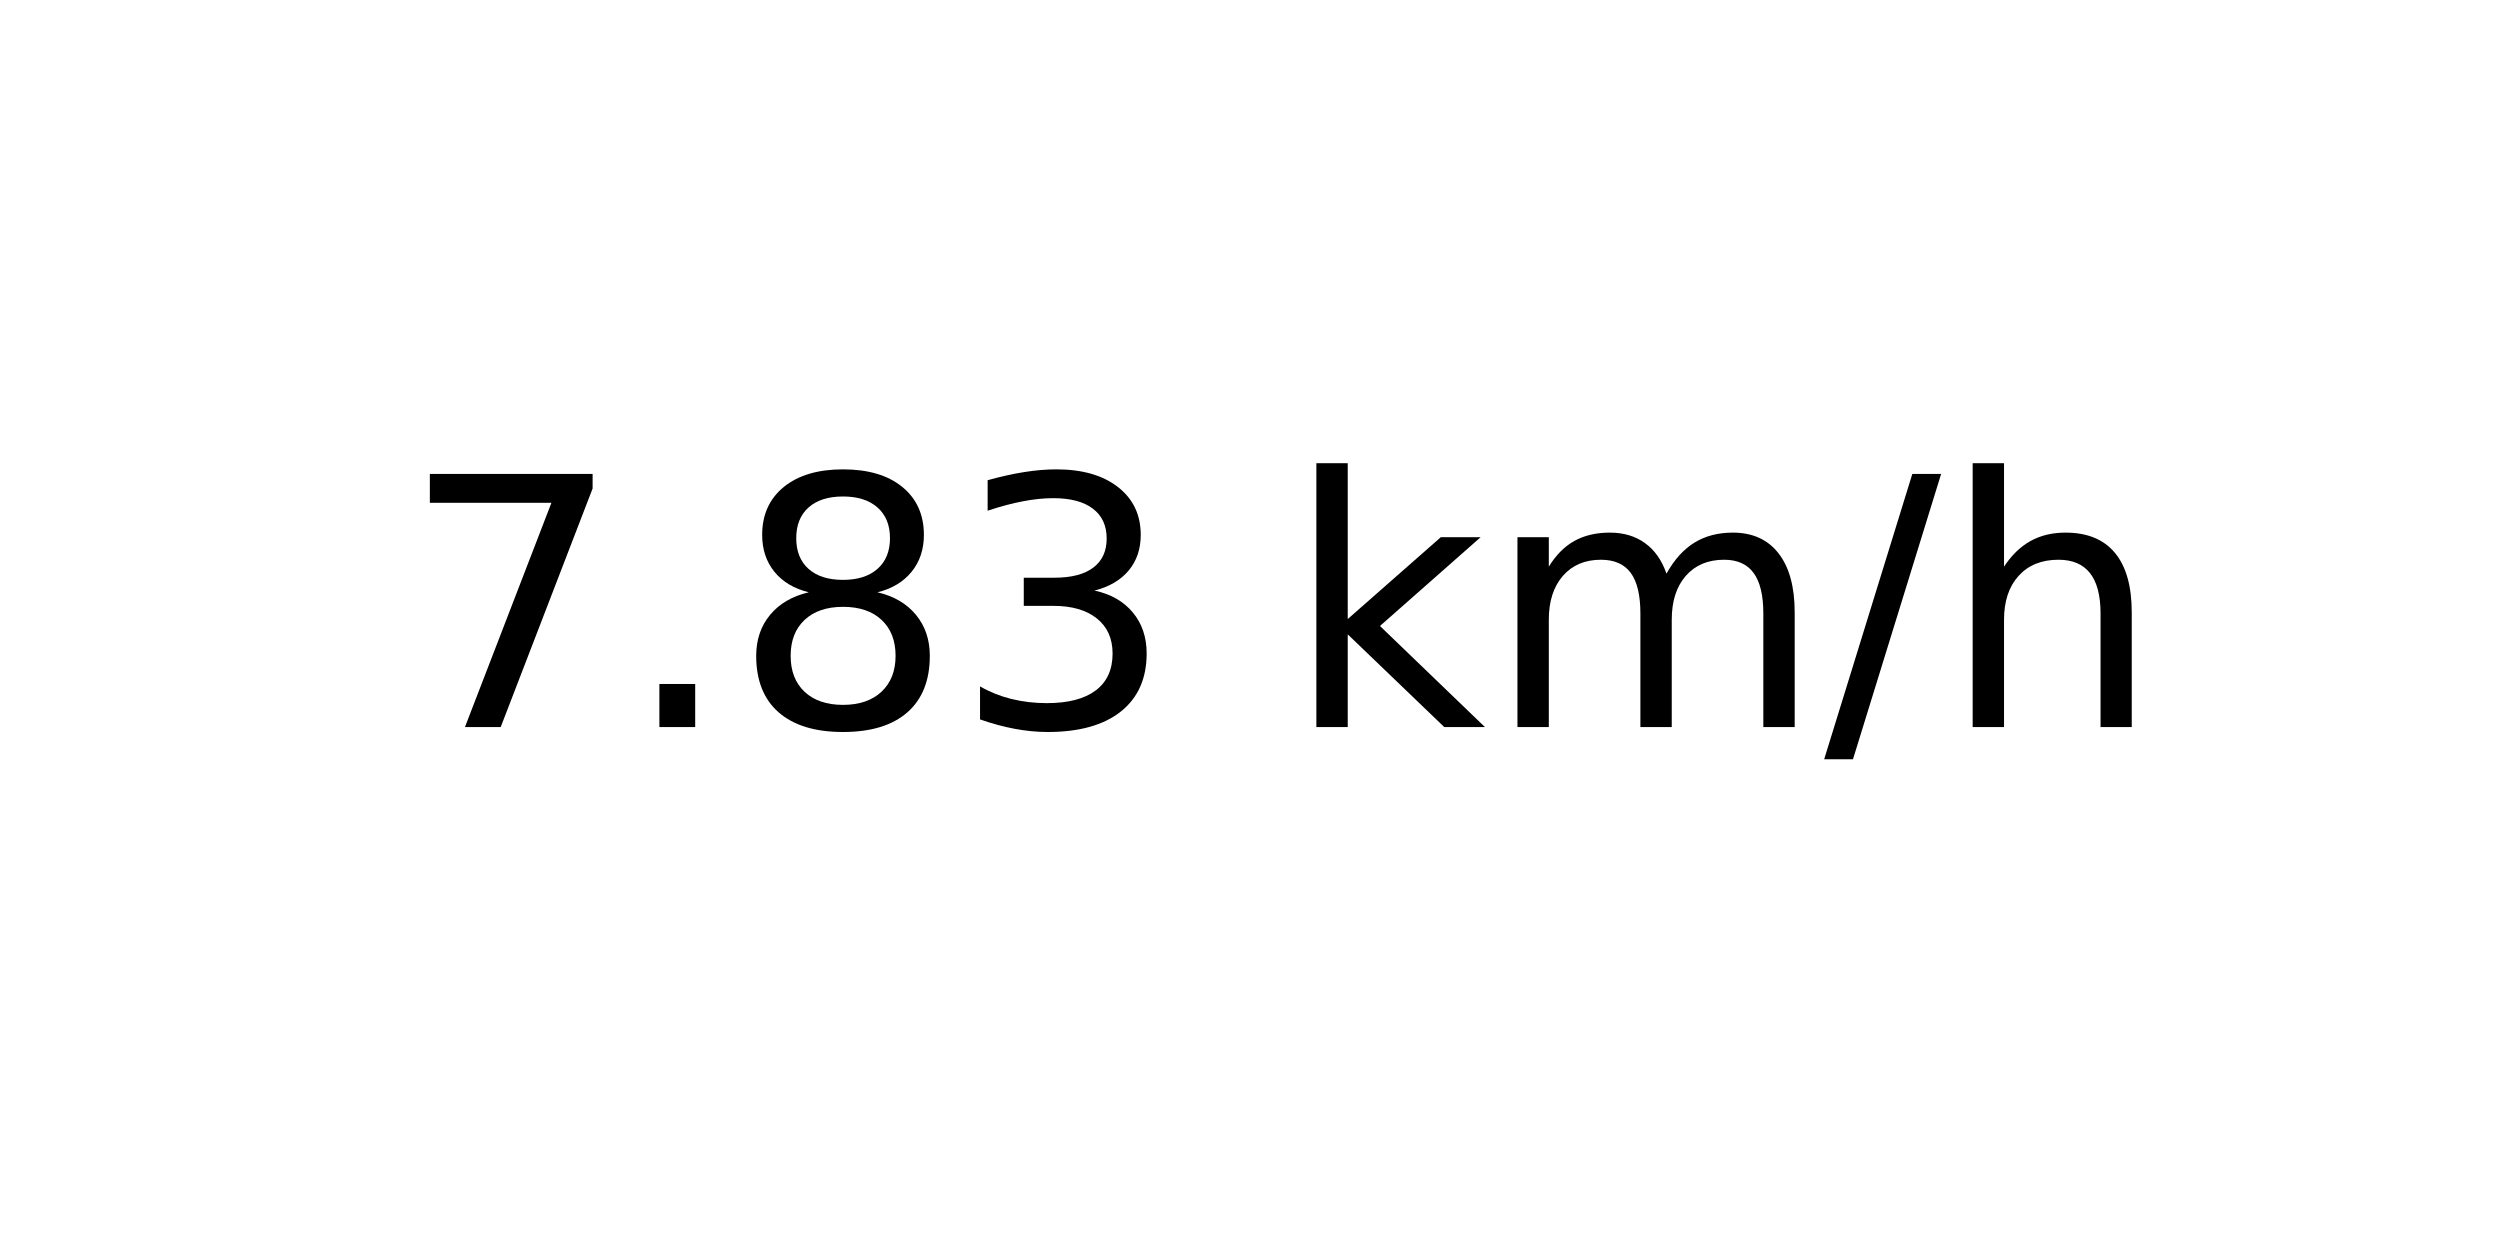
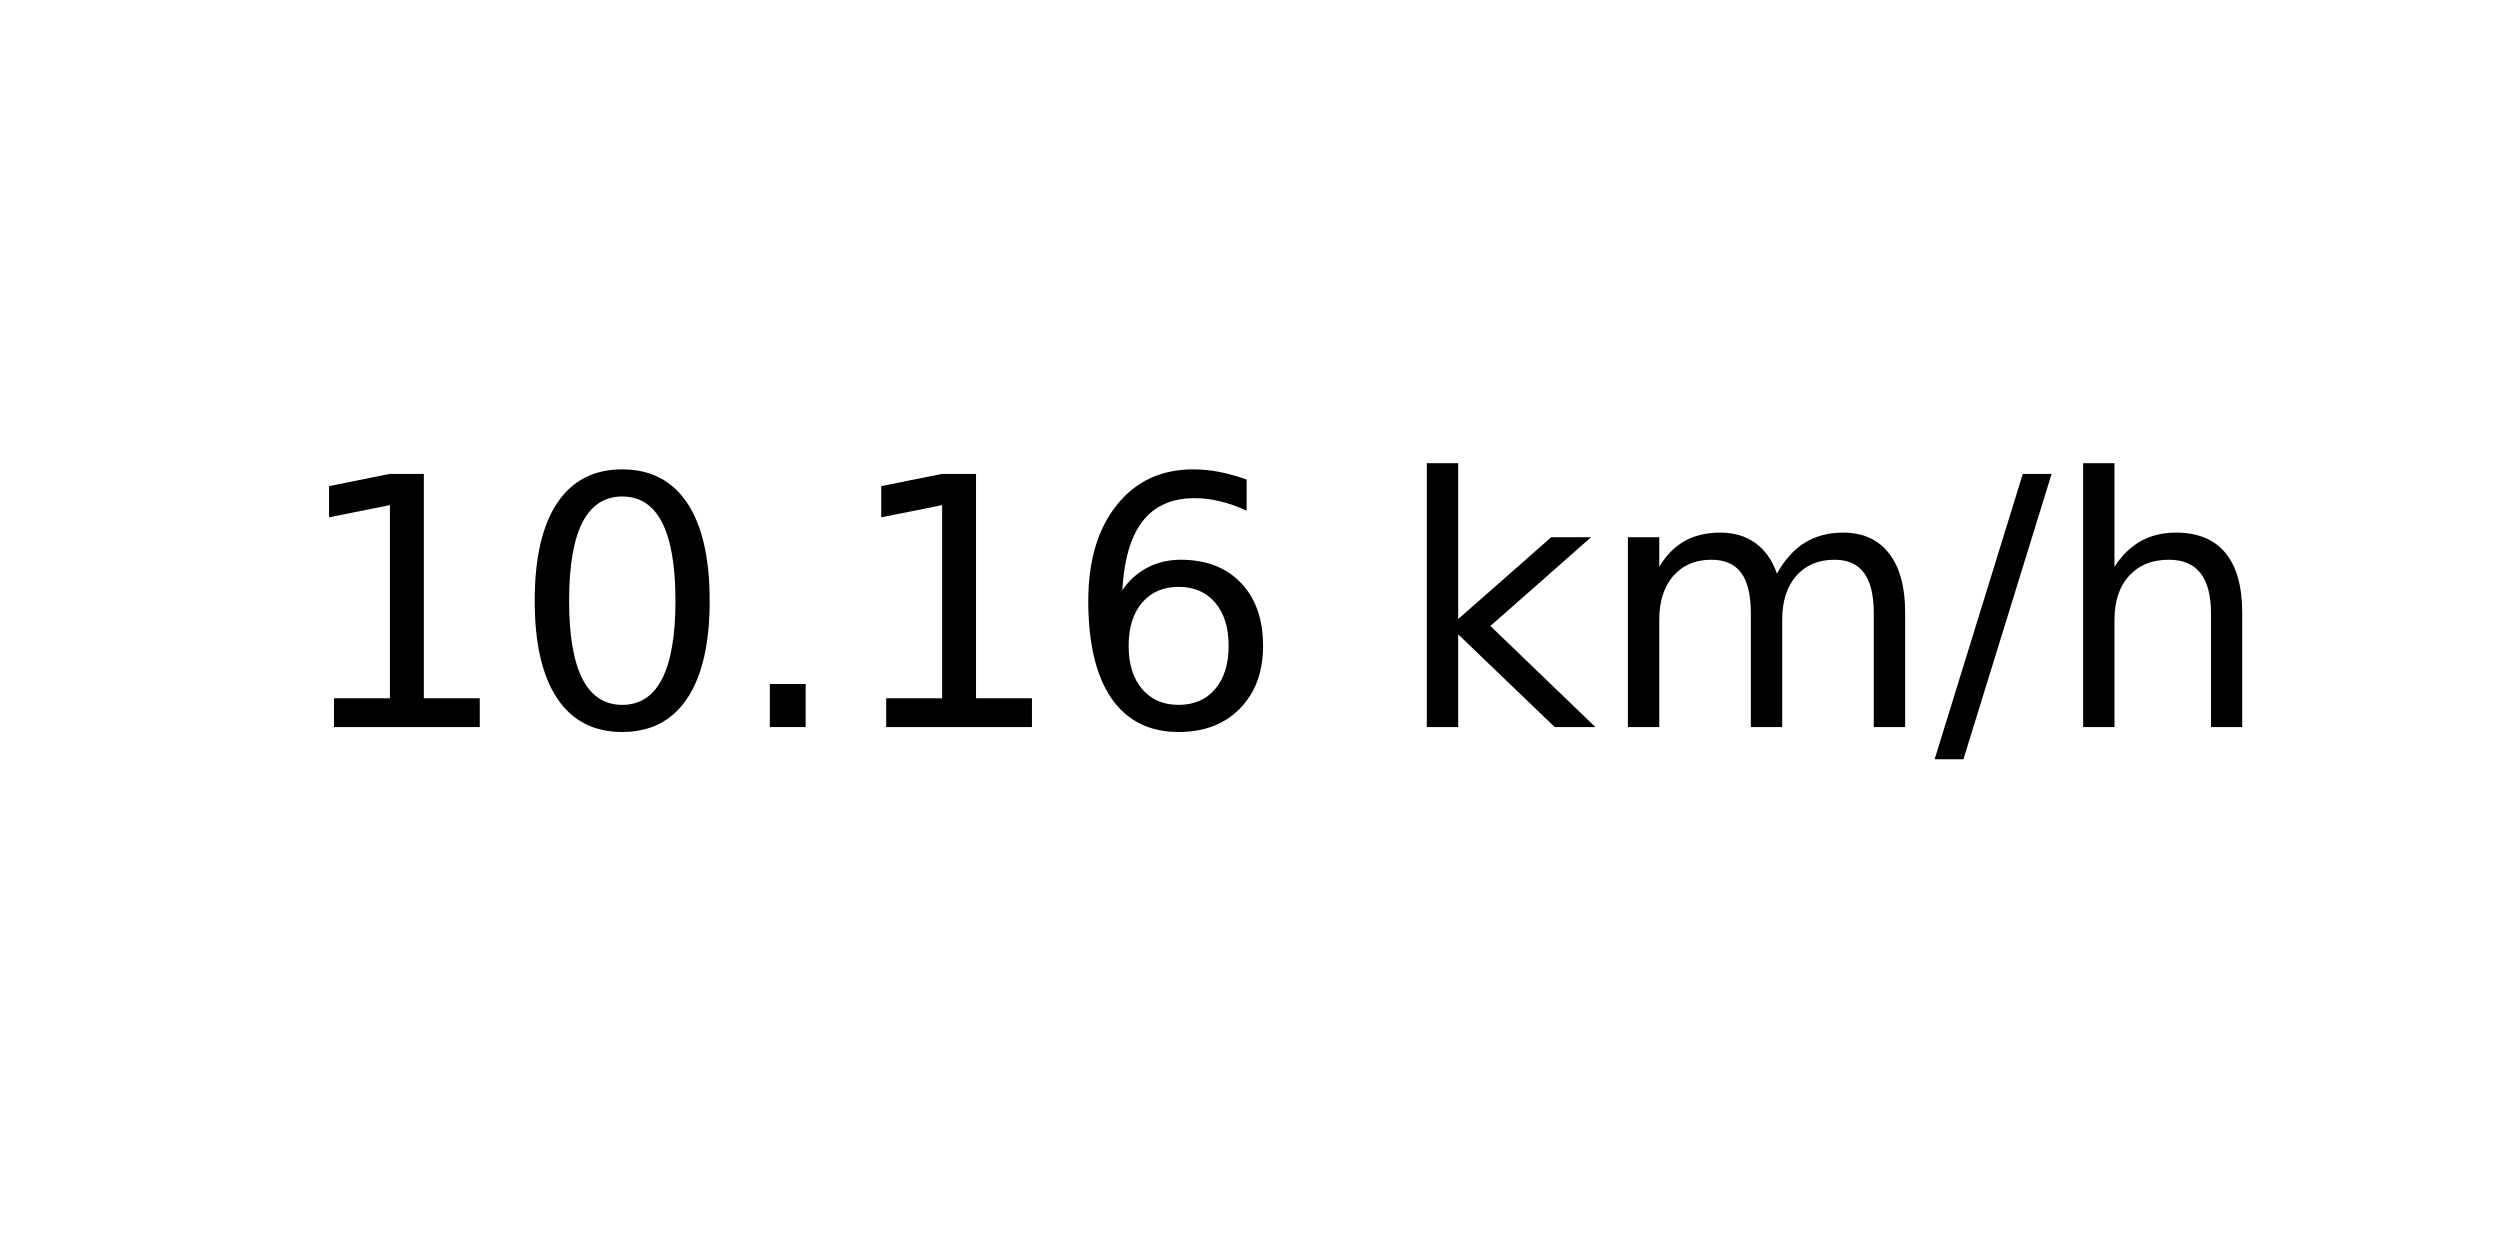
<svg xmlns="http://www.w3.org/2000/svg" xmlns:xlink="http://www.w3.org/1999/xlink" width="72pt" height="36pt" viewBox="0 0 72 36" version="1.1">
  <defs>
    <style type="text/css">*{stroke-linejoin: round; stroke-linecap: butt}</style>
  </defs>
  <g id="figure_1">
    <g id="axes_1">
      <g id="text_1">
-         <g transform="translate(11.55937 20.93937) scale(0.1 -0.1)">
+         <g transform="translate(8.378125 20.93937) scale(0.1 -0.1)">
          <defs>
-             <path id="DejaVuSans-37" d="M 525 4666  L 3525 4666  L 3525 4397  L 1831 0  L 1172 0  L 2766 4134  L 525 4134  L 525 4666  z " transform="scale(0.015625)" />
+             <path id="DejaVuSans-31" d="M 794 531  L 1825 531  L 1825 4091  L 703 3866  L 703 4441  L 1819 4666  L 2450 4666  L 2450 531  L 3481 531  L 3481 0  L 794 0  L 794 531  z " transform="scale(0.015625)" />
+             <path id="DejaVuSans-30" d="M 2034 4250  Q 1547 4250 1301 3770  Q 1056 3291 1056 2328  Q 1056 1369 1301 889  Q 1547 409 2034 409  Q 2525 409 2770 889  Q 3016 1369 3016 2328  Q 3016 3291 2770 3770  Q 2525 4250 2034 4250  z M 2034 4750  Q 2819 4750 3233 4129  Q 3647 3509 3647 2328  Q 3647 1150 3233 529  Q 2819 -91 2034 -91  Q 1250 -91 836 529  Q 422 1150 422 2328  Q 422 3509 836 4129  Q 1250 4750 2034 4750  z " transform="scale(0.015625)" />
            <path id="DejaVuSans-2e" d="M 684 794  L 1344 794  L 1344 0  L 684 0  L 684 794  z " transform="scale(0.015625)" />
-             <path id="DejaVuSans-38" d="M 2034 2216  Q 1584 2216 1326 1975  Q 1069 1734 1069 1313  Q 1069 891 1326 650  Q 1584 409 2034 409  Q 2484 409 2743 651  Q 3003 894 3003 1313  Q 3003 1734 2745 1975  Q 2488 2216 2034 2216  z M 1403 2484  Q 997 2584 770 2862  Q 544 3141 544 3541  Q 544 4100 942 4425  Q 1341 4750 2034 4750  Q 2731 4750 3128 4425  Q 3525 4100 3525 3541  Q 3525 3141 3298 2862  Q 3072 2584 2669 2484  Q 3125 2378 3379 2068  Q 3634 1759 3634 1313  Q 3634 634 3220 271  Q 2806 -91 2034 -91  Q 1263 -91 848 271  Q 434 634 434 1313  Q 434 1759 690 2068  Q 947 2378 1403 2484  z M 1172 3481  Q 1172 3119 1398 2916  Q 1625 2713 2034 2713  Q 2441 2713 2670 2916  Q 2900 3119 2900 3481  Q 2900 3844 2670 4047  Q 2441 4250 2034 4250  Q 1625 4250 1398 4047  Q 1172 3844 1172 3481  z " transform="scale(0.015625)" />
-             <path id="DejaVuSans-33" d="M 2597 2516  Q 3050 2419 3304 2112  Q 3559 1806 3559 1356  Q 3559 666 3084 287  Q 2609 -91 1734 -91  Q 1441 -91 1130 -33  Q 819 25 488 141  L 488 750  Q 750 597 1062 519  Q 1375 441 1716 441  Q 2309 441 2620 675  Q 2931 909 2931 1356  Q 2931 1769 2642 2001  Q 2353 2234 1838 2234  L 1294 2234  L 1294 2753  L 1863 2753  Q 2328 2753 2575 2939  Q 2822 3125 2822 3475  Q 2822 3834 2567 4026  Q 2313 4219 1838 4219  Q 1578 4219 1281 4162  Q 984 4106 628 3988  L 628 4550  Q 988 4650 1302 4700  Q 1616 4750 1894 4750  Q 2613 4750 3031 4423  Q 3450 4097 3450 3541  Q 3450 3153 3228 2886  Q 3006 2619 2597 2516  z " transform="scale(0.015625)" />
+             <path id="DejaVuSans-36" d="M 2113 2584  Q 1688 2584 1439 2293  Q 1191 2003 1191 1497  Q 1191 994 1439 701  Q 1688 409 2113 409  Q 2538 409 2786 701  Q 3034 994 3034 1497  Q 3034 2003 2786 2293  Q 2538 2584 2113 2584  z M 3366 4563  L 3366 3988  Q 3128 4100 2886 4159  Q 2644 4219 2406 4219  Q 1781 4219 1451 3797  Q 1122 3375 1075 2522  Q 1259 2794 1537 2939  Q 1816 3084 2150 3084  Q 2853 3084 3261 2657  Q 3669 2231 3669 1497  Q 3669 778 3244 343  Q 2819 -91 2113 -91  Q 1303 -91 875 529  Q 447 1150 447 2328  Q 447 3434 972 4092  Q 1497 4750 2381 4750  Q 2619 4750 2861 4703  Q 3103 4656 3366 4563  z " transform="scale(0.015625)" />
            <path id="DejaVuSans-20" transform="scale(0.015625)" />
            <path id="DejaVuSans-6b" d="M 581 4863  L 1159 4863  L 1159 1991  L 2875 3500  L 3609 3500  L 1753 1863  L 3688 0  L 2938 0  L 1159 1709  L 1159 0  L 581 0  L 581 4863  z " transform="scale(0.015625)" />
            <path id="DejaVuSans-6d" d="M 3328 2828  Q 3544 3216 3844 3400  Q 4144 3584 4550 3584  Q 5097 3584 5394 3201  Q 5691 2819 5691 2113  L 5691 0  L 5113 0  L 5113 2094  Q 5113 2597 4934 2840  Q 4756 3084 4391 3084  Q 3944 3084 3684 2787  Q 3425 2491 3425 1978  L 3425 0  L 2847 0  L 2847 2094  Q 2847 2600 2669 2842  Q 2491 3084 2119 3084  Q 1678 3084 1418 2786  Q 1159 2488 1159 1978  L 1159 0  L 581 0  L 581 3500  L 1159 3500  L 1159 2956  Q 1356 3278 1631 3431  Q 1906 3584 2284 3584  Q 2666 3584 2933 3390  Q 3200 3197 3328 2828  z " transform="scale(0.015625)" />
            <path id="DejaVuSans-2f" d="M 1625 4666  L 2156 4666  L 531 -594  L 0 -594  L 1625 4666  z " transform="scale(0.015625)" />
            <path id="DejaVuSans-68" d="M 3513 2113  L 3513 0  L 2938 0  L 2938 2094  Q 2938 2591 2744 2837  Q 2550 3084 2163 3084  Q 1697 3084 1428 2787  Q 1159 2491 1159 1978  L 1159 0  L 581 0  L 581 4863  L 1159 4863  L 1159 2956  Q 1366 3272 1645 3428  Q 1925 3584 2291 3584  Q 2894 3584 3203 3211  Q 3513 2838 3513 2113  z " transform="scale(0.015625)" />
          </defs>
-           <use xlink:href="#DejaVuSans-37" />
-           <use xlink:href="#DejaVuSans-2e" x="63.623" />
-           <use xlink:href="#DejaVuSans-38" x="95.41" />
-           <use xlink:href="#DejaVuSans-33" x="159.033" />
-           <use xlink:href="#DejaVuSans-20" x="222.656" />
-           <use xlink:href="#DejaVuSans-6b" x="254.443" />
-           <use xlink:href="#DejaVuSans-6d" x="312.354" />
-           <use xlink:href="#DejaVuSans-2f" x="409.766" />
-           <use xlink:href="#DejaVuSans-68" x="443.457" />
+           <use xlink:href="#DejaVuSans-31" />
+           <use xlink:href="#DejaVuSans-30" x="63.623" />
+           <use xlink:href="#DejaVuSans-2e" x="127.246" />
+           <use xlink:href="#DejaVuSans-31" x="159.033" />
+           <use xlink:href="#DejaVuSans-36" x="222.656" />
+           <use xlink:href="#DejaVuSans-20" x="286.279" />
+           <use xlink:href="#DejaVuSans-6b" x="318.066" />
+           <use xlink:href="#DejaVuSans-6d" x="375.977" />
+           <use xlink:href="#DejaVuSans-2f" x="473.389" />
+           <use xlink:href="#DejaVuSans-68" x="507.08" />
        </g>
      </g>
    </g>
  </g>
</svg>
